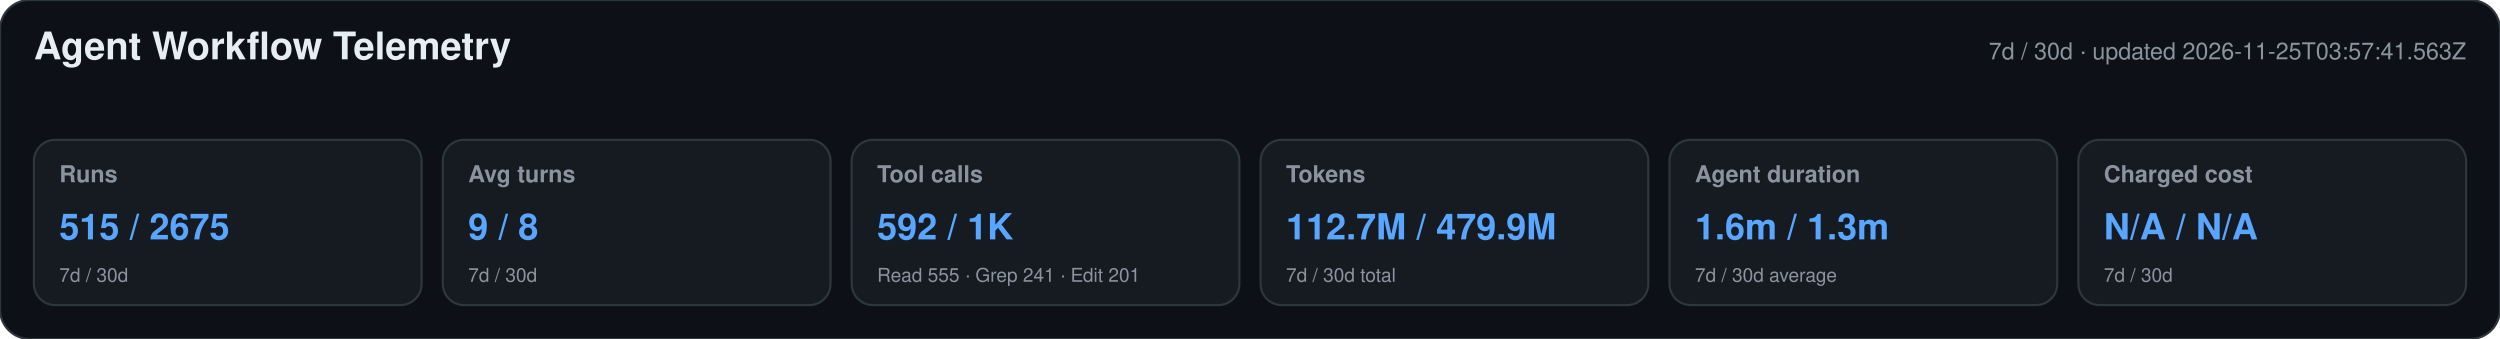
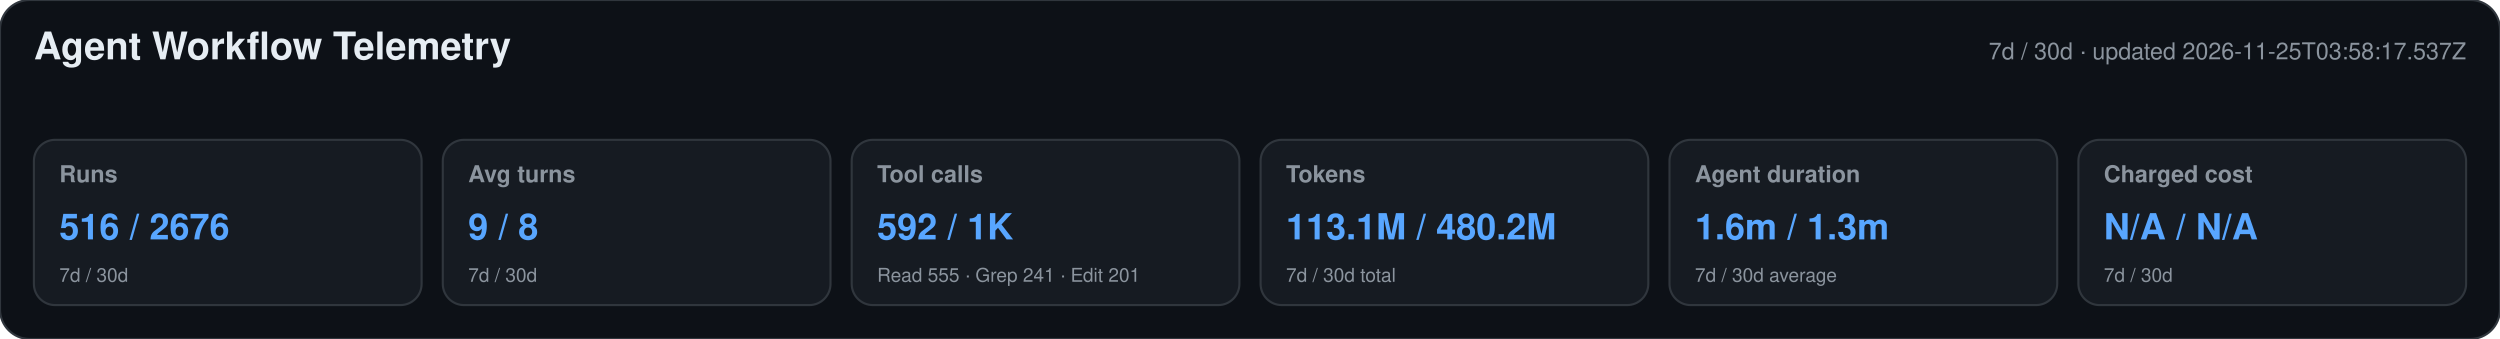
<svg xmlns="http://www.w3.org/2000/svg" width="1180" height="160" viewBox="0 0 1180 160" role="img" aria-labelledby="title desc">
  <style>text{font-family:-apple-system,BlinkMacSystemFont,"Segoe UI",Helvetica,Arial,sans-serif}.heading{font-size:18px;font-weight:650;fill:#e6edf3}.meta,.label,.secondary{fill:#8b949e}.meta,.label{font-size:11px}.label{font-weight:600}.primary{font-size:17px;font-weight:700;fill:#58a6ff}.secondary{font-size:9px}</style>
  <rect width="1180" height="160" rx="14" fill="#0d1117" stroke="#30363d" />
  <text x="16" y="28" class="heading">Agent Workflow Telemetry</text>
-   <text x="1164" y="28" text-anchor="end" class="meta">7d / 30d · updated 2026-11-25T03:57:41.563Z</text>
+   <text x="1164" y="28" text-anchor="end" class="meta">7d / 30d · updated 2026-11-25T03:58:17.537Z</text>
  <g>
    <rect x="16" y="66" width="183" height="78" rx="10" fill="#161b22" stroke="#30363d" />
    <text x="28" y="86" class="label">Runs</text>
-     <text x="28" y="113" class="primary">515 / 2675</text>
+     <text x="28" y="113" class="primary">516 / 2676</text>
    <text x="28" y="133" class="secondary">7d / 30d</text>
  </g>
  <g>
    <rect x="209" y="66" width="183" height="78" rx="10" fill="#161b22" stroke="#30363d" />
    <text x="221" y="86" class="label">Avg turns</text>
    <text x="221" y="113" class="primary">9 / 8</text>
    <text x="221" y="133" class="secondary">7d / 30d</text>
  </g>
  <g>
    <rect x="402" y="66" width="183" height="78" rx="10" fill="#161b22" stroke="#30363d" />
    <text x="414" y="86" class="label">Tool calls</text>
    <text x="414" y="113" class="primary">592 / 1K</text>
    <text x="414" y="133" class="secondary">Read 555 · Grep 241 · Edit 201</text>
  </g>
  <g>
    <rect x="595" y="66" width="183" height="78" rx="10" fill="#161b22" stroke="#30363d" />
    <text x="607" y="86" class="label">Tokens</text>
-     <text x="607" y="113" class="primary">112.7M / 479.9M</text>
+     <text x="607" y="113" class="primary">113.1M / 480.2M</text>
    <text x="607" y="133" class="secondary">7d / 30d total</text>
  </g>
  <g>
    <rect x="788" y="66" width="183" height="78" rx="10" fill="#161b22" stroke="#30363d" />
    <text x="800" y="86" class="label">Agent duration</text>
    <text x="800" y="113" class="primary">1.6m / 1.3m</text>
    <text x="800" y="133" class="secondary">7d / 30d average</text>
  </g>
  <g>
    <rect x="981" y="66" width="183" height="78" rx="10" fill="#161b22" stroke="#30363d" />
    <text x="993" y="86" class="label">Charged cost</text>
    <text x="993" y="113" class="primary">N/A / N/A</text>
    <text x="993" y="133" class="secondary">7d / 30d</text>
  </g>
</svg>
